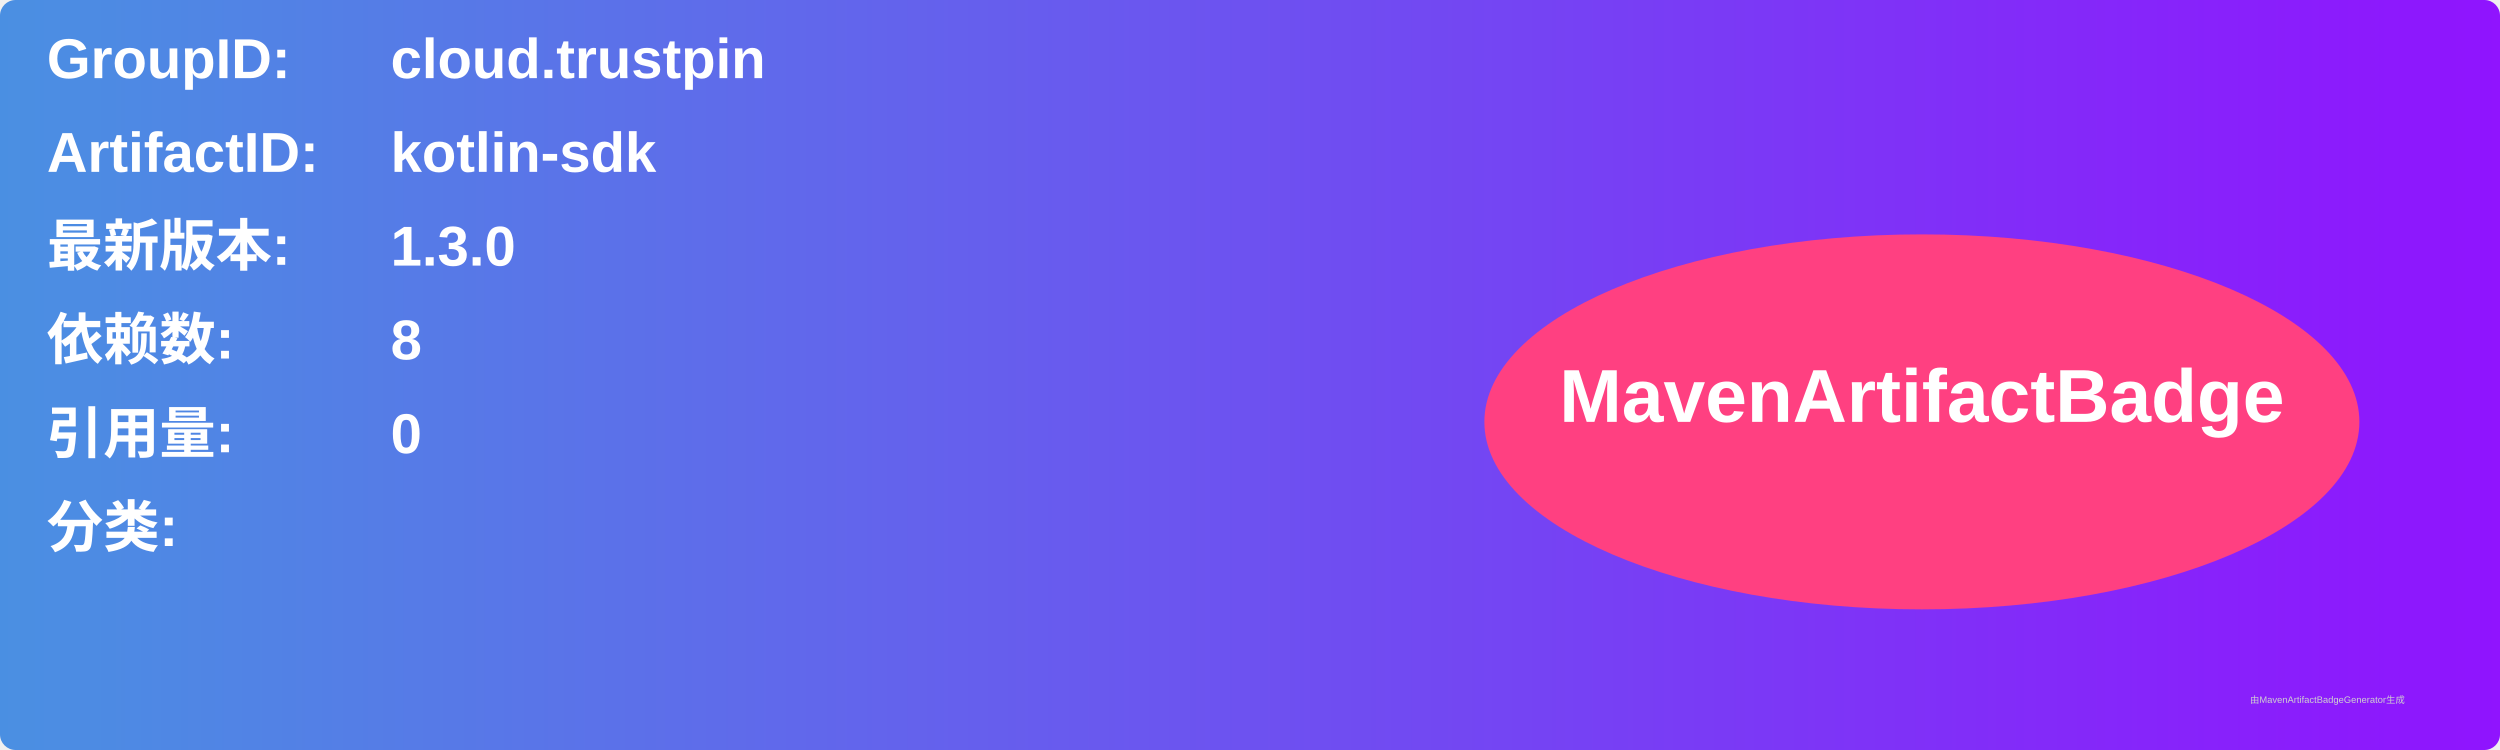
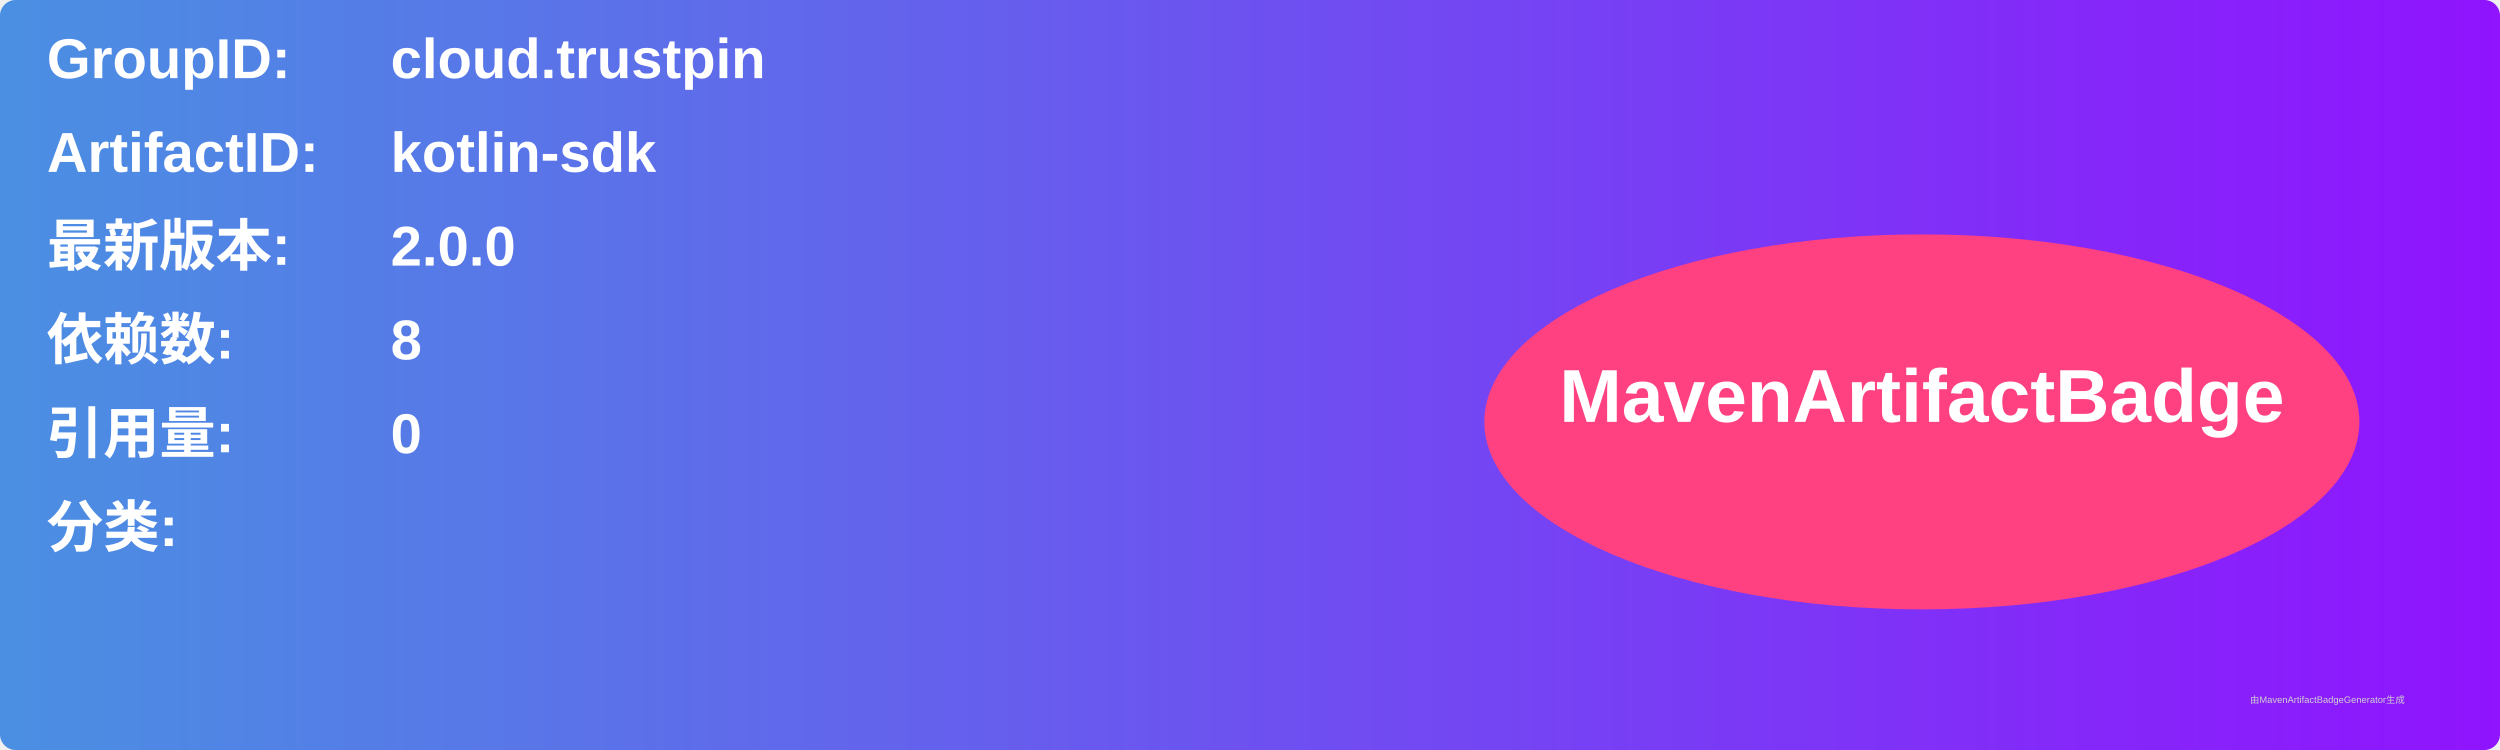
<svg xmlns="http://www.w3.org/2000/svg" width="800" height="240" viewBox="0 0 800 240">
  <linearGradient id="grad" x1="0%" y1="0%" x2="100%" y2="0%">
    <stop offset="0%" stop-color="#4a90e2" />
    <stop offset="100%" stop-color="#9013fe" />
  </linearGradient>
  <rect width="100%" height="100%" rx="5" ry="5" fill="url(#grad)" />
  <g transform="translate(15, 15)">
    <text x="0" y="10" font-family="Arial" font-size="18" fill="white" font-weight="bold" width="260">GroupID:</text>
    <text x="110" y="10" font-family="Arial" font-size="18" fill="white" font-weight="bold" width="460">cloud.trustpin</text>
    <text x="0" y="40" font-family="Arial" font-size="18" fill="white" font-weight="bold" width="260">ArtifactID:</text>
    <text x="110" y="40" font-family="Arial" font-size="18" fill="white" font-weight="bold" width="460">kotlin-sdk</text>
    <text x="0" y="70" font-family="Arial" font-size="18" fill="white" font-weight="bold">最新版本:</text>
    <text x="110" y="70" font-family="Arial" font-size="18" fill="white" font-weight="bold">
-       <tspan font-weight="bold">1.3.0</tspan>
+       <tspan font-weight="bold">2.0.0</tspan>
    </text>
    <text x="0" y="100" font-family="Arial" font-size="18" fill="white" font-weight="bold">依赖数: </text>
    <text x="110" y="100" font-family="Arial" font-size="18" fill="white">
      <tspan font-weight="bold">8</tspan>
    </text>
    <text x="0" y="130" font-family="Arial" font-size="18" fill="white" font-weight="bold">引用量: </text>
    <text x="110" y="130" font-family="Arial" font-size="18" fill="white">
      <tspan font-weight="bold">0</tspan>
    </text>
    <text x="0" y="160" font-family="Arial" font-size="18" fill="white" font-weight="bold">分类:</text>
    <text x="10" y="190" font-family="Arial" font-size="10" fill="white">
      <tspan font-weight="bold" />
    </text>
    <ellipse cx="600" cy="120" rx="140" ry="60" fill="#ff4081" />
    <text x="600" y="120" text-anchor="middle" font-family="Arial" font-size="24" fill="white" font-weight="bold">MavenArtifactBadge</text>
  </g>
  <text x="720" y="225" font-family="Arial" font-size="3" fill="#d0d0d0">由MavenArtifactBadgeGenerator生成</text>
</svg>
